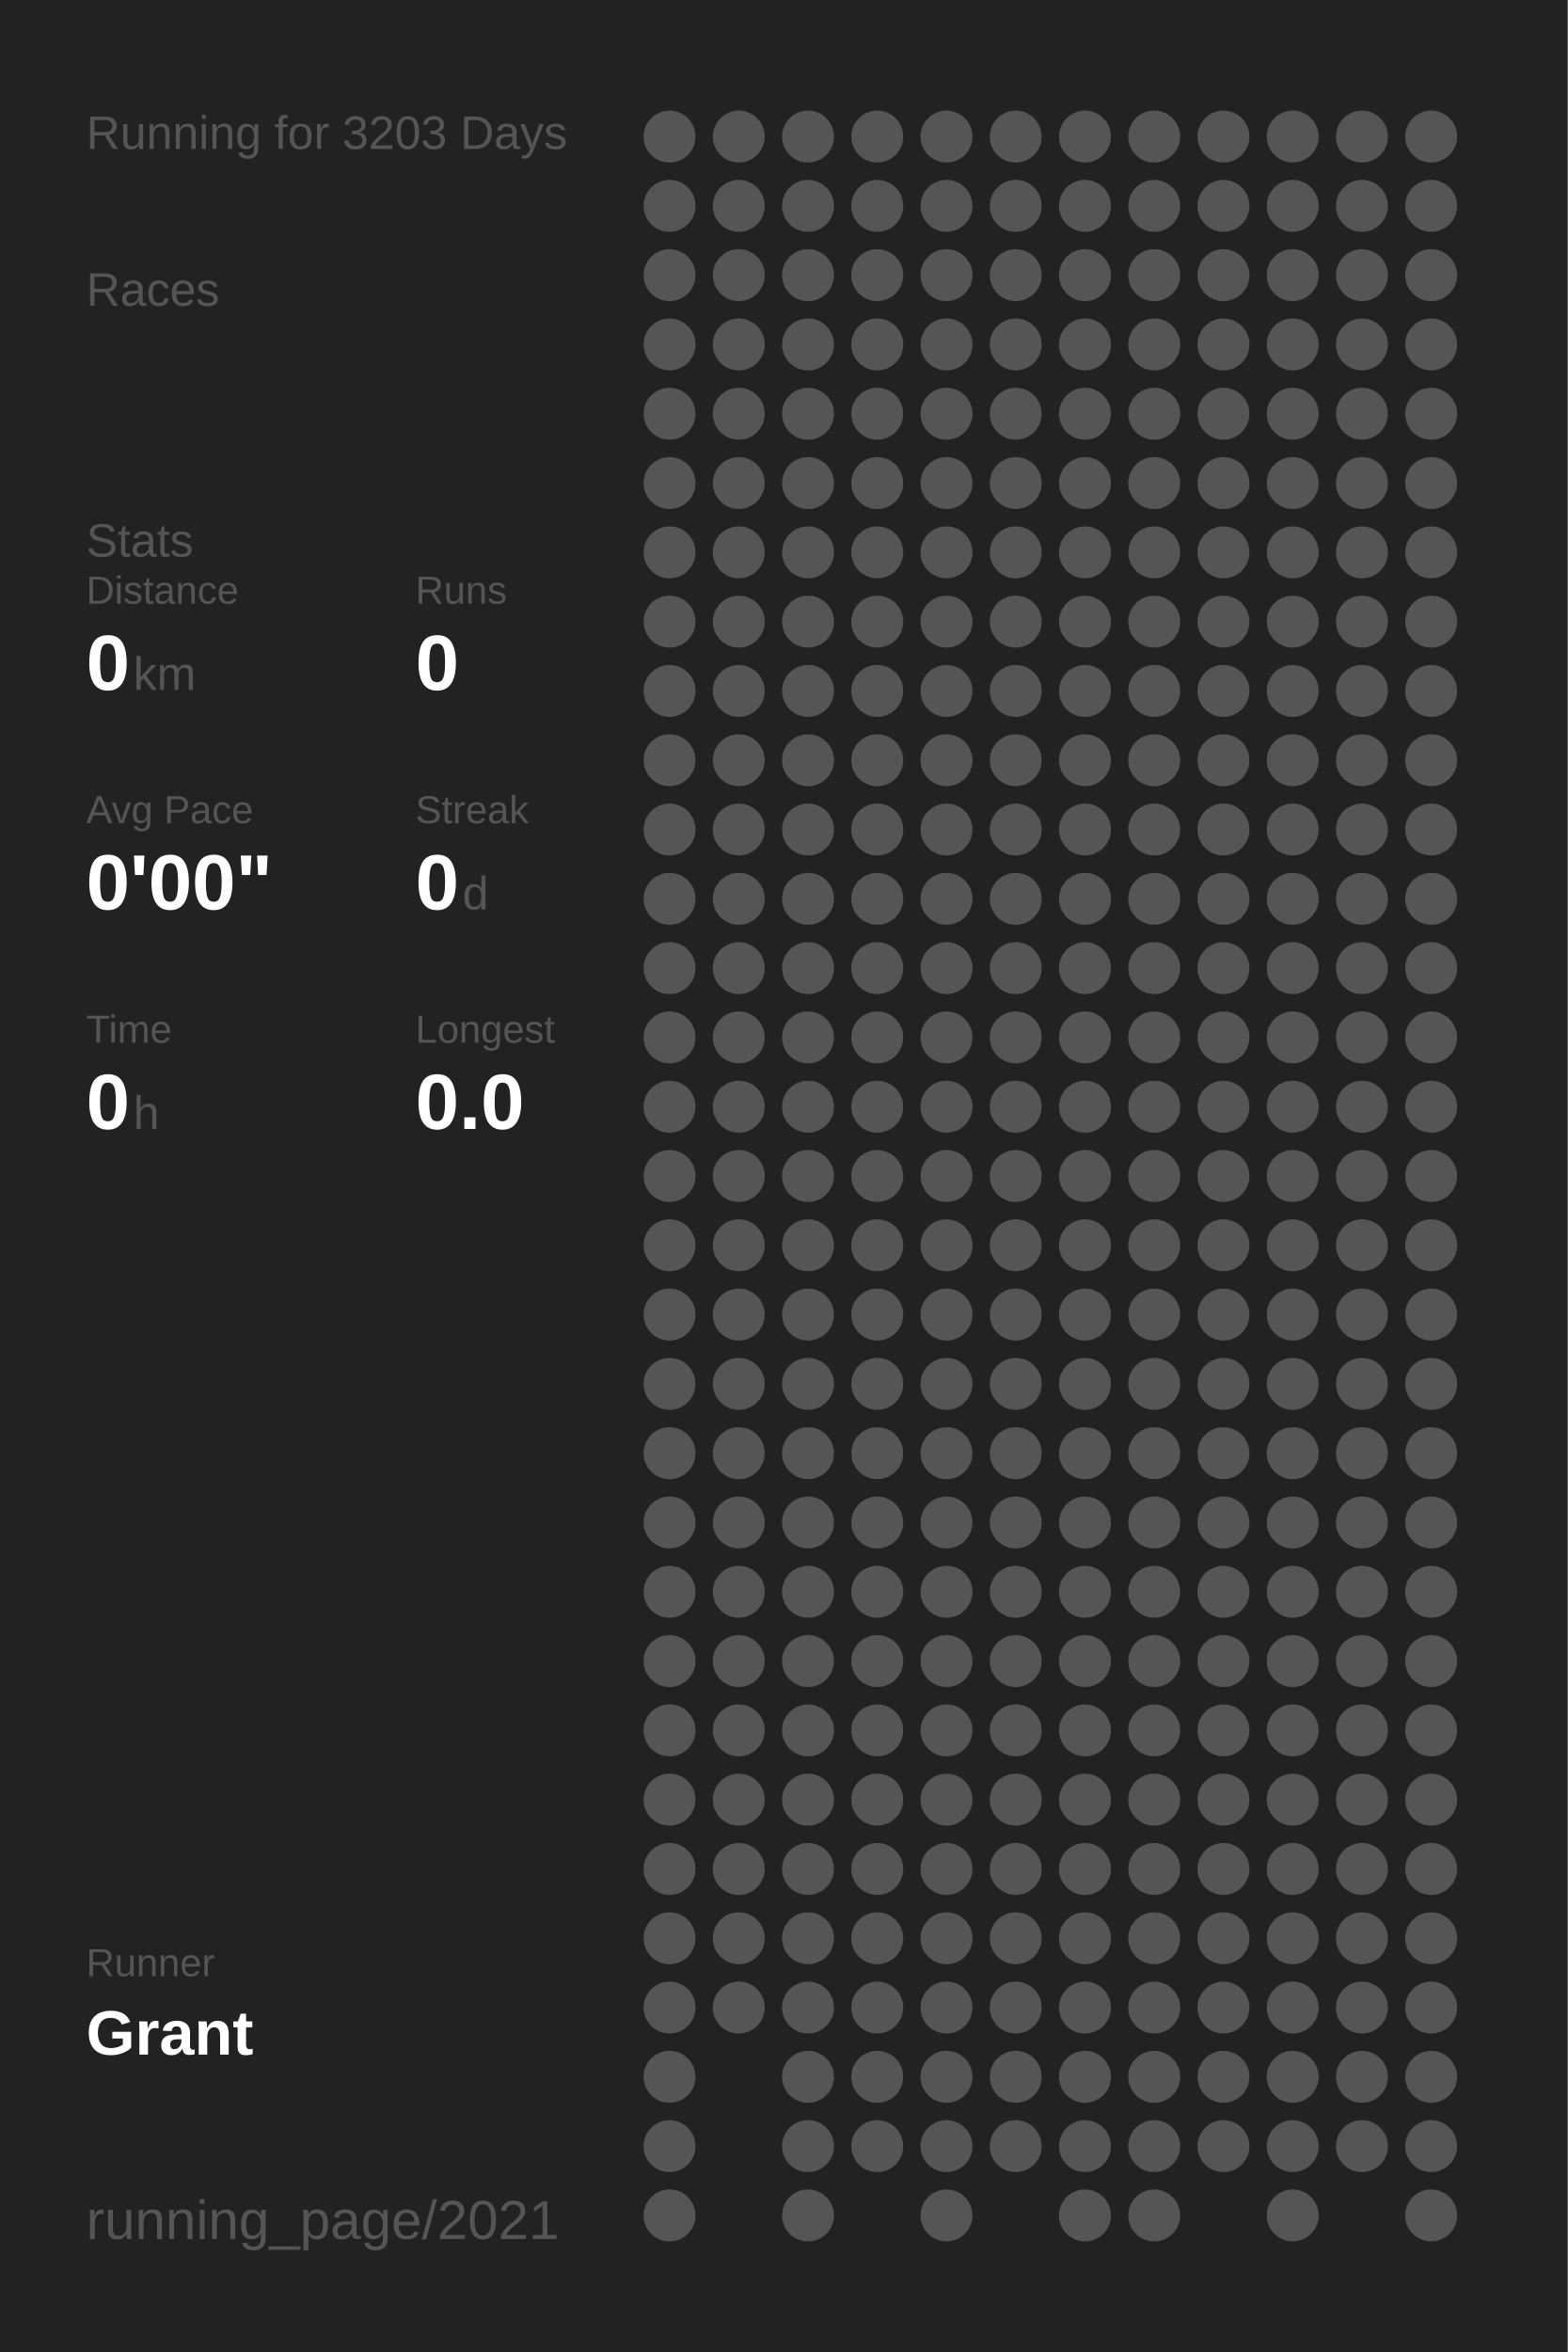
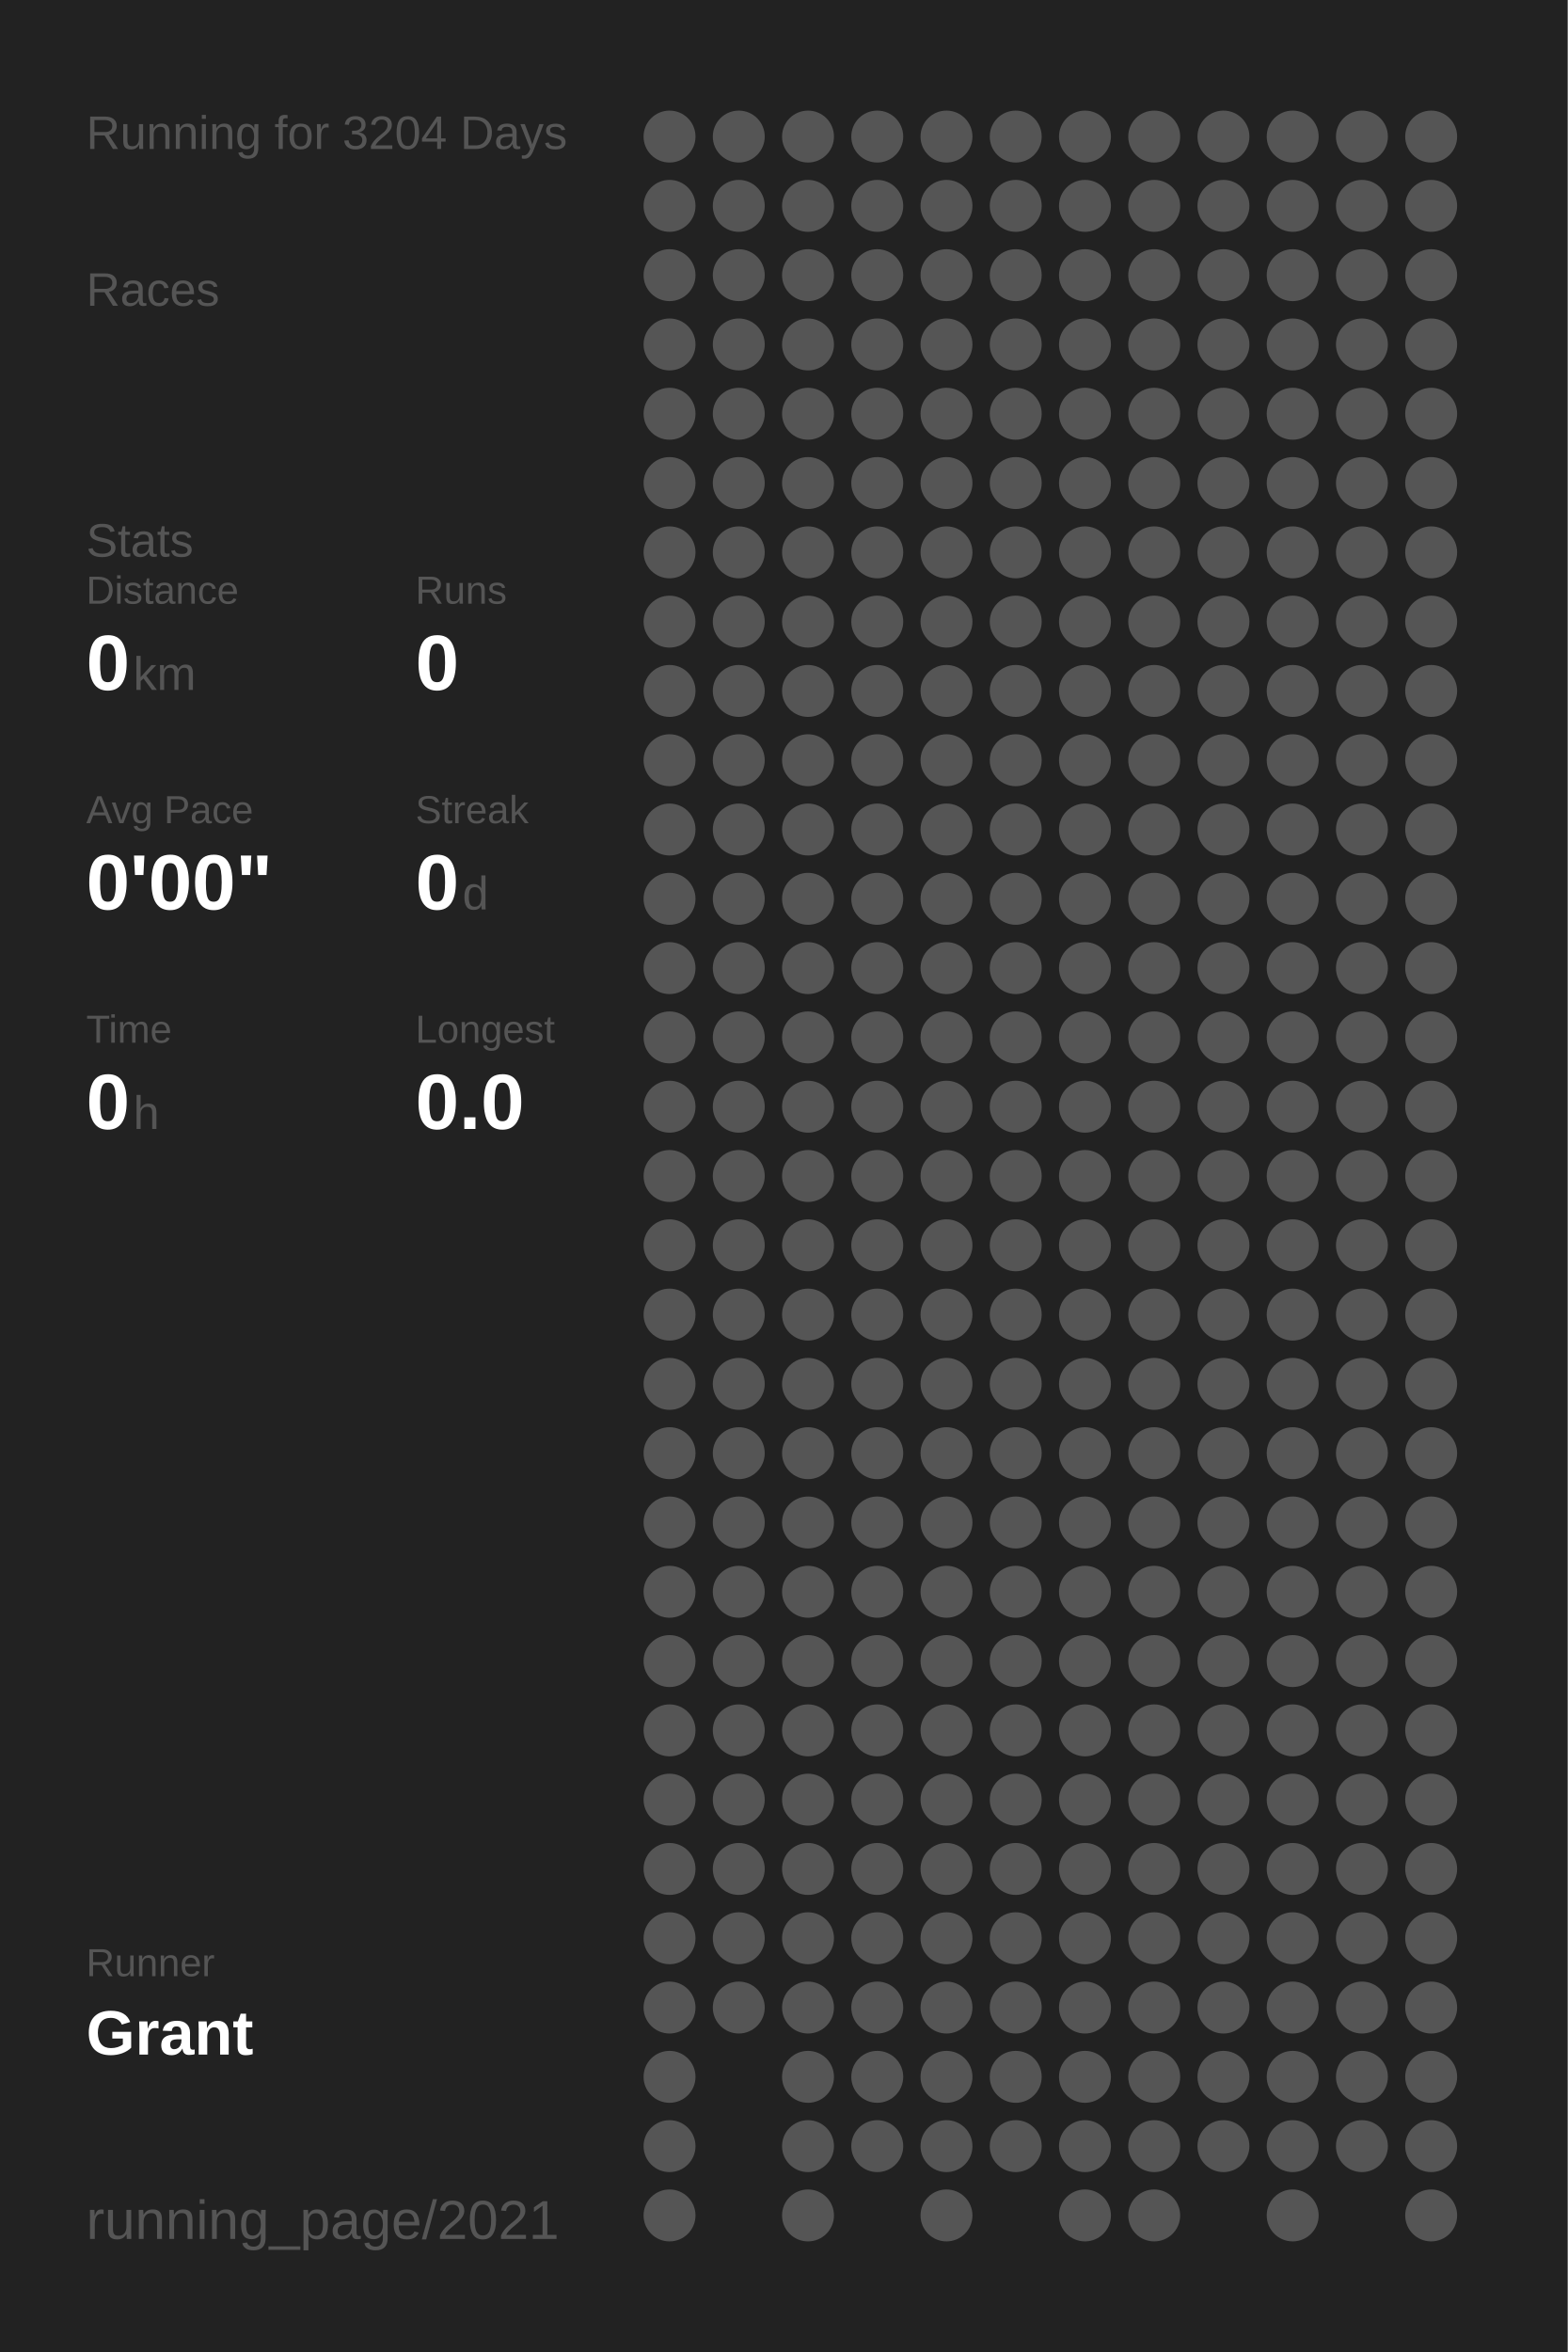
<svg xmlns="http://www.w3.org/2000/svg" baseProfile="full" height="300mm" version="1.1" viewBox="0,0,200,300" width="200mm">
  <defs />
  <rect fill="#222222" height="300" width="200" x="0" y="0" />
-   <text fill="#555555" style="font-size:6px; font-family:Arial;" x="11" y="19">Running for 3203 Days</text>
+   <text fill="#555555" style="font-size:6px; font-family:Arial;" x="11" y="19">Running for 3204 Days</text>
  <text fill="#555555" style="font-size:6px; font-family:Arial;" x="11" y="39">Races</text>
  <text fill="#555555" style="font-size:6px; font-family:Arial;" x="11" y="71">Stats</text>
  <text fill="#555555" style="font-size:5px; font-family:Arial;" x="11" y="77">Distance</text>
  <text fill="#FFFFFF" style="font-size:10px; font-family:Arial; font-weight:bold;" x="11" y="88">0</text>
  <text fill="#555555" style="font-size:6px; font-family:Arial;" x="17" y="88">km</text>
  <text fill="#555555" style="font-size:5px; font-family:Arial;" x="53" y="77">Runs</text>
  <text fill="#FFFFFF" style="font-size:10px; font-family:Arial; font-weight:bold;" x="53" y="88">0</text>
  <text fill="#555555" style="font-size:5px; font-family:Arial;" x="11" y="105">Avg Pace</text>
  <text fill="#FFFFFF" style="font-size:10px; font-family:Arial; font-weight:bold;" x="11" y="116">0'00"</text>
  <text fill="#555555" style="font-size:5px; font-family:Arial;" x="53" y="105">Streak</text>
  <text fill="#FFFFFF" style="font-size:10px; font-family:Arial; font-weight:bold;" x="53" y="116">0</text>
  <text fill="#555555" style="font-size:6px; font-family:Arial;" x="59" y="116">d</text>
  <text fill="#555555" style="font-size:5px; font-family:Arial;" x="11" y="133">Time</text>
  <text fill="#FFFFFF" style="font-size:10px; font-family:Arial; font-weight:bold;" x="11" y="144">0</text>
  <text fill="#555555" style="font-size:6px; font-family:Arial;" x="17" y="144">h</text>
  <text fill="#555555" style="font-size:5px; font-family:Arial;" x="53" y="133">Longest</text>
  <text fill="#FFFFFF" style="font-size:10px; font-family:Arial; font-weight:bold;" x="53" y="144">0.0</text>
  <text fill="#555555" style="font-size:5px; font-family:Arial;" x="11" y="252.065">Runner</text>
  <text fill="#FFFFFF" style="font-size:8px; font-family:Arial; font-weight:bold;" x="11" y="262.065">Grant</text>
  <text fill="#555555" style="font-size:7px; font-family:Arial;" x="11" y="285.581">running_page/2021</text>
  <circle cx="85.417" cy="17.419" fill="#555555" r="3.312" />
  <circle cx="85.417" cy="26.258" fill="#555555" r="3.312" />
  <circle cx="85.417" cy="35.097" fill="#555555" r="3.312" />
  <circle cx="85.417" cy="43.935" fill="#555555" r="3.312" />
  <circle cx="85.417" cy="52.774" fill="#555555" r="3.312" />
  <circle cx="85.417" cy="61.613" fill="#555555" r="3.312" />
  <circle cx="85.417" cy="70.452" fill="#555555" r="3.312" />
  <circle cx="85.417" cy="79.29" fill="#555555" r="3.312" />
  <circle cx="85.417" cy="88.129" fill="#555555" r="3.312" />
  <circle cx="85.417" cy="96.968" fill="#555555" r="3.312" />
  <circle cx="85.417" cy="105.806" fill="#555555" r="3.312" />
  <circle cx="85.417" cy="114.645" fill="#555555" r="3.312" />
  <circle cx="85.417" cy="123.484" fill="#555555" r="3.312" />
  <circle cx="85.417" cy="132.323" fill="#555555" r="3.312" />
  <circle cx="85.417" cy="141.161" fill="#555555" r="3.312" />
  <circle cx="85.417" cy="150" fill="#555555" r="3.312" />
  <circle cx="85.417" cy="158.839" fill="#555555" r="3.312" />
  <circle cx="85.417" cy="167.677" fill="#555555" r="3.312" />
  <circle cx="85.417" cy="176.516" fill="#555555" r="3.312" />
  <circle cx="85.417" cy="185.355" fill="#555555" r="3.312" />
  <circle cx="85.417" cy="194.194" fill="#555555" r="3.312" />
  <circle cx="85.417" cy="203.032" fill="#555555" r="3.312" />
  <circle cx="85.417" cy="211.871" fill="#555555" r="3.312" />
  <circle cx="85.417" cy="220.71" fill="#555555" r="3.312" />
  <circle cx="85.417" cy="229.548" fill="#555555" r="3.312" />
  <circle cx="85.417" cy="238.387" fill="#555555" r="3.312" />
  <circle cx="85.417" cy="247.226" fill="#555555" r="3.312" />
  <circle cx="85.417" cy="256.065" fill="#555555" r="3.312" />
  <circle cx="85.417" cy="264.903" fill="#555555" r="3.312" />
  <circle cx="85.417" cy="273.742" fill="#555555" r="3.312" />
  <circle cx="85.417" cy="282.581" fill="#555555" r="3.312" />
  <circle cx="94.25" cy="17.419" fill="#555555" r="3.312" />
  <circle cx="94.25" cy="26.258" fill="#555555" r="3.312" />
  <circle cx="94.25" cy="35.097" fill="#555555" r="3.312" />
  <circle cx="94.25" cy="43.935" fill="#555555" r="3.312" />
  <circle cx="94.25" cy="52.774" fill="#555555" r="3.312" />
  <circle cx="94.25" cy="61.613" fill="#555555" r="3.312" />
  <circle cx="94.25" cy="70.452" fill="#555555" r="3.312" />
  <circle cx="94.25" cy="79.29" fill="#555555" r="3.312" />
  <circle cx="94.25" cy="88.129" fill="#555555" r="3.312" />
  <circle cx="94.25" cy="96.968" fill="#555555" r="3.312" />
  <circle cx="94.25" cy="105.806" fill="#555555" r="3.312" />
  <circle cx="94.25" cy="114.645" fill="#555555" r="3.312" />
  <circle cx="94.25" cy="123.484" fill="#555555" r="3.312" />
  <circle cx="94.25" cy="132.323" fill="#555555" r="3.312" />
  <circle cx="94.25" cy="141.161" fill="#555555" r="3.312" />
  <circle cx="94.25" cy="150" fill="#555555" r="3.312" />
  <circle cx="94.25" cy="158.839" fill="#555555" r="3.312" />
  <circle cx="94.25" cy="167.677" fill="#555555" r="3.312" />
  <circle cx="94.25" cy="176.516" fill="#555555" r="3.312" />
  <circle cx="94.25" cy="185.355" fill="#555555" r="3.312" />
  <circle cx="94.25" cy="194.194" fill="#555555" r="3.312" />
  <circle cx="94.25" cy="203.032" fill="#555555" r="3.312" />
  <circle cx="94.25" cy="211.871" fill="#555555" r="3.312" />
  <circle cx="94.25" cy="220.71" fill="#555555" r="3.312" />
  <circle cx="94.25" cy="229.548" fill="#555555" r="3.312" />
  <circle cx="94.25" cy="238.387" fill="#555555" r="3.312" />
  <circle cx="94.25" cy="247.226" fill="#555555" r="3.312" />
  <circle cx="94.25" cy="256.065" fill="#555555" r="3.312" />
  <circle cx="103.083" cy="17.419" fill="#555555" r="3.312" />
  <circle cx="103.083" cy="26.258" fill="#555555" r="3.312" />
  <circle cx="103.083" cy="35.097" fill="#555555" r="3.312" />
  <circle cx="103.083" cy="43.935" fill="#555555" r="3.312" />
  <circle cx="103.083" cy="52.774" fill="#555555" r="3.312" />
  <circle cx="103.083" cy="61.613" fill="#555555" r="3.312" />
  <circle cx="103.083" cy="70.452" fill="#555555" r="3.312" />
  <circle cx="103.083" cy="79.29" fill="#555555" r="3.312" />
  <circle cx="103.083" cy="88.129" fill="#555555" r="3.312" />
  <circle cx="103.083" cy="96.968" fill="#555555" r="3.312" />
  <circle cx="103.083" cy="105.806" fill="#555555" r="3.312" />
  <circle cx="103.083" cy="114.645" fill="#555555" r="3.312" />
  <circle cx="103.083" cy="123.484" fill="#555555" r="3.312" />
  <circle cx="103.083" cy="132.323" fill="#555555" r="3.312" />
  <circle cx="103.083" cy="141.161" fill="#555555" r="3.312" />
  <circle cx="103.083" cy="150" fill="#555555" r="3.312" />
  <circle cx="103.083" cy="158.839" fill="#555555" r="3.312" />
  <circle cx="103.083" cy="167.677" fill="#555555" r="3.312" />
  <circle cx="103.083" cy="176.516" fill="#555555" r="3.312" />
  <circle cx="103.083" cy="185.355" fill="#555555" r="3.312" />
  <circle cx="103.083" cy="194.194" fill="#555555" r="3.312" />
  <circle cx="103.083" cy="203.032" fill="#555555" r="3.312" />
  <circle cx="103.083" cy="211.871" fill="#555555" r="3.312" />
  <circle cx="103.083" cy="220.71" fill="#555555" r="3.312" />
  <circle cx="103.083" cy="229.548" fill="#555555" r="3.312" />
  <circle cx="103.083" cy="238.387" fill="#555555" r="3.312" />
  <circle cx="103.083" cy="247.226" fill="#555555" r="3.312" />
  <circle cx="103.083" cy="256.065" fill="#555555" r="3.312" />
  <circle cx="103.083" cy="264.903" fill="#555555" r="3.312" />
  <circle cx="103.083" cy="273.742" fill="#555555" r="3.312" />
  <circle cx="103.083" cy="282.581" fill="#555555" r="3.312" />
  <circle cx="111.917" cy="17.419" fill="#555555" r="3.312" />
  <circle cx="111.917" cy="26.258" fill="#555555" r="3.312" />
  <circle cx="111.917" cy="35.097" fill="#555555" r="3.312" />
  <circle cx="111.917" cy="43.935" fill="#555555" r="3.312" />
  <circle cx="111.917" cy="52.774" fill="#555555" r="3.312" />
  <circle cx="111.917" cy="61.613" fill="#555555" r="3.312" />
  <circle cx="111.917" cy="70.452" fill="#555555" r="3.312" />
  <circle cx="111.917" cy="79.29" fill="#555555" r="3.312" />
  <circle cx="111.917" cy="88.129" fill="#555555" r="3.312" />
  <circle cx="111.917" cy="96.968" fill="#555555" r="3.312" />
  <circle cx="111.917" cy="105.806" fill="#555555" r="3.312" />
  <circle cx="111.917" cy="114.645" fill="#555555" r="3.312" />
  <circle cx="111.917" cy="123.484" fill="#555555" r="3.312" />
  <circle cx="111.917" cy="132.323" fill="#555555" r="3.312" />
  <circle cx="111.917" cy="141.161" fill="#555555" r="3.312" />
  <circle cx="111.917" cy="150" fill="#555555" r="3.312" />
  <circle cx="111.917" cy="158.839" fill="#555555" r="3.312" />
  <circle cx="111.917" cy="167.677" fill="#555555" r="3.312" />
  <circle cx="111.917" cy="176.516" fill="#555555" r="3.312" />
  <circle cx="111.917" cy="185.355" fill="#555555" r="3.312" />
  <circle cx="111.917" cy="194.194" fill="#555555" r="3.312" />
  <circle cx="111.917" cy="203.032" fill="#555555" r="3.312" />
  <circle cx="111.917" cy="211.871" fill="#555555" r="3.312" />
  <circle cx="111.917" cy="220.71" fill="#555555" r="3.312" />
  <circle cx="111.917" cy="229.548" fill="#555555" r="3.312" />
  <circle cx="111.917" cy="238.387" fill="#555555" r="3.312" />
  <circle cx="111.917" cy="247.226" fill="#555555" r="3.312" />
  <circle cx="111.917" cy="256.065" fill="#555555" r="3.312" />
  <circle cx="111.917" cy="264.903" fill="#555555" r="3.312" />
  <circle cx="111.917" cy="273.742" fill="#555555" r="3.312" />
  <circle cx="120.75" cy="17.419" fill="#555555" r="3.312" />
  <circle cx="120.75" cy="26.258" fill="#555555" r="3.312" />
  <circle cx="120.75" cy="35.097" fill="#555555" r="3.312" />
  <circle cx="120.75" cy="43.935" fill="#555555" r="3.312" />
  <circle cx="120.75" cy="52.774" fill="#555555" r="3.312" />
  <circle cx="120.75" cy="61.613" fill="#555555" r="3.312" />
  <circle cx="120.75" cy="70.452" fill="#555555" r="3.312" />
  <circle cx="120.75" cy="79.29" fill="#555555" r="3.312" />
  <circle cx="120.75" cy="88.129" fill="#555555" r="3.312" />
  <circle cx="120.75" cy="96.968" fill="#555555" r="3.312" />
  <circle cx="120.75" cy="105.806" fill="#555555" r="3.312" />
  <circle cx="120.75" cy="114.645" fill="#555555" r="3.312" />
  <circle cx="120.75" cy="123.484" fill="#555555" r="3.312" />
  <circle cx="120.75" cy="132.323" fill="#555555" r="3.312" />
  <circle cx="120.75" cy="141.161" fill="#555555" r="3.312" />
  <circle cx="120.75" cy="150" fill="#555555" r="3.312" />
  <circle cx="120.75" cy="158.839" fill="#555555" r="3.312" />
  <circle cx="120.75" cy="167.677" fill="#555555" r="3.312" />
  <circle cx="120.75" cy="176.516" fill="#555555" r="3.312" />
  <circle cx="120.75" cy="185.355" fill="#555555" r="3.312" />
  <circle cx="120.75" cy="194.194" fill="#555555" r="3.312" />
  <circle cx="120.75" cy="203.032" fill="#555555" r="3.312" />
  <circle cx="120.75" cy="211.871" fill="#555555" r="3.312" />
  <circle cx="120.75" cy="220.71" fill="#555555" r="3.312" />
  <circle cx="120.75" cy="229.548" fill="#555555" r="3.312" />
  <circle cx="120.75" cy="238.387" fill="#555555" r="3.312" />
  <circle cx="120.75" cy="247.226" fill="#555555" r="3.312" />
  <circle cx="120.75" cy="256.065" fill="#555555" r="3.312" />
  <circle cx="120.75" cy="264.903" fill="#555555" r="3.312" />
  <circle cx="120.75" cy="273.742" fill="#555555" r="3.312" />
  <circle cx="120.75" cy="282.581" fill="#555555" r="3.312" />
  <circle cx="129.583" cy="17.419" fill="#555555" r="3.312" />
  <circle cx="129.583" cy="26.258" fill="#555555" r="3.312" />
  <circle cx="129.583" cy="35.097" fill="#555555" r="3.312" />
  <circle cx="129.583" cy="43.935" fill="#555555" r="3.312" />
  <circle cx="129.583" cy="52.774" fill="#555555" r="3.312" />
  <circle cx="129.583" cy="61.613" fill="#555555" r="3.312" />
  <circle cx="129.583" cy="70.452" fill="#555555" r="3.312" />
  <circle cx="129.583" cy="79.29" fill="#555555" r="3.312" />
  <circle cx="129.583" cy="88.129" fill="#555555" r="3.312" />
  <circle cx="129.583" cy="96.968" fill="#555555" r="3.312" />
  <circle cx="129.583" cy="105.806" fill="#555555" r="3.312" />
  <circle cx="129.583" cy="114.645" fill="#555555" r="3.312" />
  <circle cx="129.583" cy="123.484" fill="#555555" r="3.312" />
  <circle cx="129.583" cy="132.323" fill="#555555" r="3.312" />
  <circle cx="129.583" cy="141.161" fill="#555555" r="3.312" />
  <circle cx="129.583" cy="150" fill="#555555" r="3.312" />
  <circle cx="129.583" cy="158.839" fill="#555555" r="3.312" />
  <circle cx="129.583" cy="167.677" fill="#555555" r="3.312" />
  <circle cx="129.583" cy="176.516" fill="#555555" r="3.312" />
  <circle cx="129.583" cy="185.355" fill="#555555" r="3.312" />
  <circle cx="129.583" cy="194.194" fill="#555555" r="3.312" />
  <circle cx="129.583" cy="203.032" fill="#555555" r="3.312" />
  <circle cx="129.583" cy="211.871" fill="#555555" r="3.312" />
  <circle cx="129.583" cy="220.71" fill="#555555" r="3.312" />
  <circle cx="129.583" cy="229.548" fill="#555555" r="3.312" />
  <circle cx="129.583" cy="238.387" fill="#555555" r="3.312" />
  <circle cx="129.583" cy="247.226" fill="#555555" r="3.312" />
  <circle cx="129.583" cy="256.065" fill="#555555" r="3.312" />
  <circle cx="129.583" cy="264.903" fill="#555555" r="3.312" />
  <circle cx="129.583" cy="273.742" fill="#555555" r="3.312" />
  <circle cx="138.417" cy="17.419" fill="#555555" r="3.312" />
  <circle cx="138.417" cy="26.258" fill="#555555" r="3.312" />
  <circle cx="138.417" cy="35.097" fill="#555555" r="3.312" />
  <circle cx="138.417" cy="43.935" fill="#555555" r="3.312" />
  <circle cx="138.417" cy="52.774" fill="#555555" r="3.312" />
  <circle cx="138.417" cy="61.613" fill="#555555" r="3.312" />
  <circle cx="138.417" cy="70.452" fill="#555555" r="3.312" />
  <circle cx="138.417" cy="79.29" fill="#555555" r="3.312" />
  <circle cx="138.417" cy="88.129" fill="#555555" r="3.312" />
  <circle cx="138.417" cy="96.968" fill="#555555" r="3.312" />
  <circle cx="138.417" cy="105.806" fill="#555555" r="3.312" />
  <circle cx="138.417" cy="114.645" fill="#555555" r="3.312" />
  <circle cx="138.417" cy="123.484" fill="#555555" r="3.312" />
  <circle cx="138.417" cy="132.323" fill="#555555" r="3.312" />
  <circle cx="138.417" cy="141.161" fill="#555555" r="3.312" />
  <circle cx="138.417" cy="150" fill="#555555" r="3.312" />
  <circle cx="138.417" cy="158.839" fill="#555555" r="3.312" />
  <circle cx="138.417" cy="167.677" fill="#555555" r="3.312" />
  <circle cx="138.417" cy="176.516" fill="#555555" r="3.312" />
  <circle cx="138.417" cy="185.355" fill="#555555" r="3.312" />
  <circle cx="138.417" cy="194.194" fill="#555555" r="3.312" />
  <circle cx="138.417" cy="203.032" fill="#555555" r="3.312" />
  <circle cx="138.417" cy="211.871" fill="#555555" r="3.312" />
  <circle cx="138.417" cy="220.71" fill="#555555" r="3.312" />
  <circle cx="138.417" cy="229.548" fill="#555555" r="3.312" />
  <circle cx="138.417" cy="238.387" fill="#555555" r="3.312" />
  <circle cx="138.417" cy="247.226" fill="#555555" r="3.312" />
  <circle cx="138.417" cy="256.065" fill="#555555" r="3.312" />
  <circle cx="138.417" cy="264.903" fill="#555555" r="3.312" />
  <circle cx="138.417" cy="273.742" fill="#555555" r="3.312" />
  <circle cx="138.417" cy="282.581" fill="#555555" r="3.312" />
  <circle cx="147.25" cy="17.419" fill="#555555" r="3.312" />
  <circle cx="147.25" cy="26.258" fill="#555555" r="3.312" />
  <circle cx="147.25" cy="35.097" fill="#555555" r="3.312" />
  <circle cx="147.25" cy="43.935" fill="#555555" r="3.312" />
  <circle cx="147.25" cy="52.774" fill="#555555" r="3.312" />
  <circle cx="147.25" cy="61.613" fill="#555555" r="3.312" />
  <circle cx="147.25" cy="70.452" fill="#555555" r="3.312" />
  <circle cx="147.25" cy="79.29" fill="#555555" r="3.312" />
  <circle cx="147.25" cy="88.129" fill="#555555" r="3.312" />
  <circle cx="147.25" cy="96.968" fill="#555555" r="3.312" />
  <circle cx="147.25" cy="105.806" fill="#555555" r="3.312" />
  <circle cx="147.25" cy="114.645" fill="#555555" r="3.312" />
  <circle cx="147.25" cy="123.484" fill="#555555" r="3.312" />
  <circle cx="147.25" cy="132.323" fill="#555555" r="3.312" />
  <circle cx="147.25" cy="141.161" fill="#555555" r="3.312" />
  <circle cx="147.25" cy="150" fill="#555555" r="3.312" />
  <circle cx="147.25" cy="158.839" fill="#555555" r="3.312" />
  <circle cx="147.25" cy="167.677" fill="#555555" r="3.312" />
  <circle cx="147.25" cy="176.516" fill="#555555" r="3.312" />
  <circle cx="147.25" cy="185.355" fill="#555555" r="3.312" />
  <circle cx="147.25" cy="194.194" fill="#555555" r="3.312" />
  <circle cx="147.25" cy="203.032" fill="#555555" r="3.312" />
  <circle cx="147.25" cy="211.871" fill="#555555" r="3.312" />
  <circle cx="147.25" cy="220.71" fill="#555555" r="3.312" />
  <circle cx="147.25" cy="229.548" fill="#555555" r="3.312" />
  <circle cx="147.25" cy="238.387" fill="#555555" r="3.312" />
  <circle cx="147.25" cy="247.226" fill="#555555" r="3.312" />
  <circle cx="147.25" cy="256.065" fill="#555555" r="3.312" />
  <circle cx="147.25" cy="264.903" fill="#555555" r="3.312" />
  <circle cx="147.25" cy="273.742" fill="#555555" r="3.312" />
  <circle cx="147.25" cy="282.581" fill="#555555" r="3.312" />
  <circle cx="156.083" cy="17.419" fill="#555555" r="3.312" />
  <circle cx="156.083" cy="26.258" fill="#555555" r="3.312" />
  <circle cx="156.083" cy="35.097" fill="#555555" r="3.312" />
  <circle cx="156.083" cy="43.935" fill="#555555" r="3.312" />
  <circle cx="156.083" cy="52.774" fill="#555555" r="3.312" />
  <circle cx="156.083" cy="61.613" fill="#555555" r="3.312" />
  <circle cx="156.083" cy="70.452" fill="#555555" r="3.312" />
  <circle cx="156.083" cy="79.29" fill="#555555" r="3.312" />
  <circle cx="156.083" cy="88.129" fill="#555555" r="3.312" />
  <circle cx="156.083" cy="96.968" fill="#555555" r="3.312" />
  <circle cx="156.083" cy="105.806" fill="#555555" r="3.312" />
  <circle cx="156.083" cy="114.645" fill="#555555" r="3.312" />
  <circle cx="156.083" cy="123.484" fill="#555555" r="3.312" />
  <circle cx="156.083" cy="132.323" fill="#555555" r="3.312" />
  <circle cx="156.083" cy="141.161" fill="#555555" r="3.312" />
  <circle cx="156.083" cy="150" fill="#555555" r="3.312" />
  <circle cx="156.083" cy="158.839" fill="#555555" r="3.312" />
  <circle cx="156.083" cy="167.677" fill="#555555" r="3.312" />
  <circle cx="156.083" cy="176.516" fill="#555555" r="3.312" />
  <circle cx="156.083" cy="185.355" fill="#555555" r="3.312" />
  <circle cx="156.083" cy="194.194" fill="#555555" r="3.312" />
  <circle cx="156.083" cy="203.032" fill="#555555" r="3.312" />
  <circle cx="156.083" cy="211.871" fill="#555555" r="3.312" />
  <circle cx="156.083" cy="220.71" fill="#555555" r="3.312" />
  <circle cx="156.083" cy="229.548" fill="#555555" r="3.312" />
  <circle cx="156.083" cy="238.387" fill="#555555" r="3.312" />
  <circle cx="156.083" cy="247.226" fill="#555555" r="3.312" />
  <circle cx="156.083" cy="256.065" fill="#555555" r="3.312" />
  <circle cx="156.083" cy="264.903" fill="#555555" r="3.312" />
  <circle cx="156.083" cy="273.742" fill="#555555" r="3.312" />
  <circle cx="164.917" cy="17.419" fill="#555555" r="3.312" />
  <circle cx="164.917" cy="26.258" fill="#555555" r="3.312" />
  <circle cx="164.917" cy="35.097" fill="#555555" r="3.312" />
  <circle cx="164.917" cy="43.935" fill="#555555" r="3.312" />
  <circle cx="164.917" cy="52.774" fill="#555555" r="3.312" />
  <circle cx="164.917" cy="61.613" fill="#555555" r="3.312" />
  <circle cx="164.917" cy="70.452" fill="#555555" r="3.312" />
  <circle cx="164.917" cy="79.29" fill="#555555" r="3.312" />
  <circle cx="164.917" cy="88.129" fill="#555555" r="3.312" />
  <circle cx="164.917" cy="96.968" fill="#555555" r="3.312" />
  <circle cx="164.917" cy="105.806" fill="#555555" r="3.312" />
  <circle cx="164.917" cy="114.645" fill="#555555" r="3.312" />
  <circle cx="164.917" cy="123.484" fill="#555555" r="3.312" />
  <circle cx="164.917" cy="132.323" fill="#555555" r="3.312" />
  <circle cx="164.917" cy="141.161" fill="#555555" r="3.312" />
  <circle cx="164.917" cy="150" fill="#555555" r="3.312" />
  <circle cx="164.917" cy="158.839" fill="#555555" r="3.312" />
  <circle cx="164.917" cy="167.677" fill="#555555" r="3.312" />
  <circle cx="164.917" cy="176.516" fill="#555555" r="3.312" />
  <circle cx="164.917" cy="185.355" fill="#555555" r="3.312" />
  <circle cx="164.917" cy="194.194" fill="#555555" r="3.312" />
  <circle cx="164.917" cy="203.032" fill="#555555" r="3.312" />
  <circle cx="164.917" cy="211.871" fill="#555555" r="3.312" />
  <circle cx="164.917" cy="220.71" fill="#555555" r="3.312" />
  <circle cx="164.917" cy="229.548" fill="#555555" r="3.312" />
  <circle cx="164.917" cy="238.387" fill="#555555" r="3.312" />
  <circle cx="164.917" cy="247.226" fill="#555555" r="3.312" />
  <circle cx="164.917" cy="256.065" fill="#555555" r="3.312" />
  <circle cx="164.917" cy="264.903" fill="#555555" r="3.312" />
  <circle cx="164.917" cy="273.742" fill="#555555" r="3.312" />
  <circle cx="164.917" cy="282.581" fill="#555555" r="3.312" />
  <circle cx="173.75" cy="17.419" fill="#555555" r="3.312" />
  <circle cx="173.75" cy="26.258" fill="#555555" r="3.312" />
  <circle cx="173.75" cy="35.097" fill="#555555" r="3.312" />
  <circle cx="173.75" cy="43.935" fill="#555555" r="3.312" />
  <circle cx="173.75" cy="52.774" fill="#555555" r="3.312" />
  <circle cx="173.75" cy="61.613" fill="#555555" r="3.312" />
  <circle cx="173.75" cy="70.452" fill="#555555" r="3.312" />
  <circle cx="173.75" cy="79.29" fill="#555555" r="3.312" />
  <circle cx="173.75" cy="88.129" fill="#555555" r="3.312" />
  <circle cx="173.75" cy="96.968" fill="#555555" r="3.312" />
  <circle cx="173.75" cy="105.806" fill="#555555" r="3.312" />
  <circle cx="173.75" cy="114.645" fill="#555555" r="3.312" />
  <circle cx="173.75" cy="123.484" fill="#555555" r="3.312" />
  <circle cx="173.75" cy="132.323" fill="#555555" r="3.312" />
  <circle cx="173.75" cy="141.161" fill="#555555" r="3.312" />
  <circle cx="173.75" cy="150" fill="#555555" r="3.312" />
  <circle cx="173.75" cy="158.839" fill="#555555" r="3.312" />
  <circle cx="173.75" cy="167.677" fill="#555555" r="3.312" />
  <circle cx="173.75" cy="176.516" fill="#555555" r="3.312" />
  <circle cx="173.75" cy="185.355" fill="#555555" r="3.312" />
  <circle cx="173.75" cy="194.194" fill="#555555" r="3.312" />
  <circle cx="173.75" cy="203.032" fill="#555555" r="3.312" />
  <circle cx="173.75" cy="211.871" fill="#555555" r="3.312" />
  <circle cx="173.75" cy="220.71" fill="#555555" r="3.312" />
  <circle cx="173.75" cy="229.548" fill="#555555" r="3.312" />
  <circle cx="173.75" cy="238.387" fill="#555555" r="3.312" />
  <circle cx="173.75" cy="247.226" fill="#555555" r="3.312" />
  <circle cx="173.75" cy="256.065" fill="#555555" r="3.312" />
  <circle cx="173.75" cy="264.903" fill="#555555" r="3.312" />
  <circle cx="173.75" cy="273.742" fill="#555555" r="3.312" />
  <circle cx="182.583" cy="17.419" fill="#555555" r="3.312" />
  <circle cx="182.583" cy="26.258" fill="#555555" r="3.312" />
  <circle cx="182.583" cy="35.097" fill="#555555" r="3.312" />
  <circle cx="182.583" cy="43.935" fill="#555555" r="3.312" />
  <circle cx="182.583" cy="52.774" fill="#555555" r="3.312" />
  <circle cx="182.583" cy="61.613" fill="#555555" r="3.312" />
  <circle cx="182.583" cy="70.452" fill="#555555" r="3.312" />
  <circle cx="182.583" cy="79.29" fill="#555555" r="3.312" />
  <circle cx="182.583" cy="88.129" fill="#555555" r="3.312" />
  <circle cx="182.583" cy="96.968" fill="#555555" r="3.312" />
  <circle cx="182.583" cy="105.806" fill="#555555" r="3.312" />
  <circle cx="182.583" cy="114.645" fill="#555555" r="3.312" />
  <circle cx="182.583" cy="123.484" fill="#555555" r="3.312" />
  <circle cx="182.583" cy="132.323" fill="#555555" r="3.312" />
  <circle cx="182.583" cy="141.161" fill="#555555" r="3.312" />
  <circle cx="182.583" cy="150" fill="#555555" r="3.312" />
  <circle cx="182.583" cy="158.839" fill="#555555" r="3.312" />
  <circle cx="182.583" cy="167.677" fill="#555555" r="3.312" />
  <circle cx="182.583" cy="176.516" fill="#555555" r="3.312" />
  <circle cx="182.583" cy="185.355" fill="#555555" r="3.312" />
  <circle cx="182.583" cy="194.194" fill="#555555" r="3.312" />
  <circle cx="182.583" cy="203.032" fill="#555555" r="3.312" />
  <circle cx="182.583" cy="211.871" fill="#555555" r="3.312" />
  <circle cx="182.583" cy="220.71" fill="#555555" r="3.312" />
  <circle cx="182.583" cy="229.548" fill="#555555" r="3.312" />
  <circle cx="182.583" cy="238.387" fill="#555555" r="3.312" />
  <circle cx="182.583" cy="247.226" fill="#555555" r="3.312" />
  <circle cx="182.583" cy="256.065" fill="#555555" r="3.312" />
  <circle cx="182.583" cy="264.903" fill="#555555" r="3.312" />
  <circle cx="182.583" cy="273.742" fill="#555555" r="3.312" />
  <circle cx="182.583" cy="282.581" fill="#555555" r="3.312" />
</svg>
